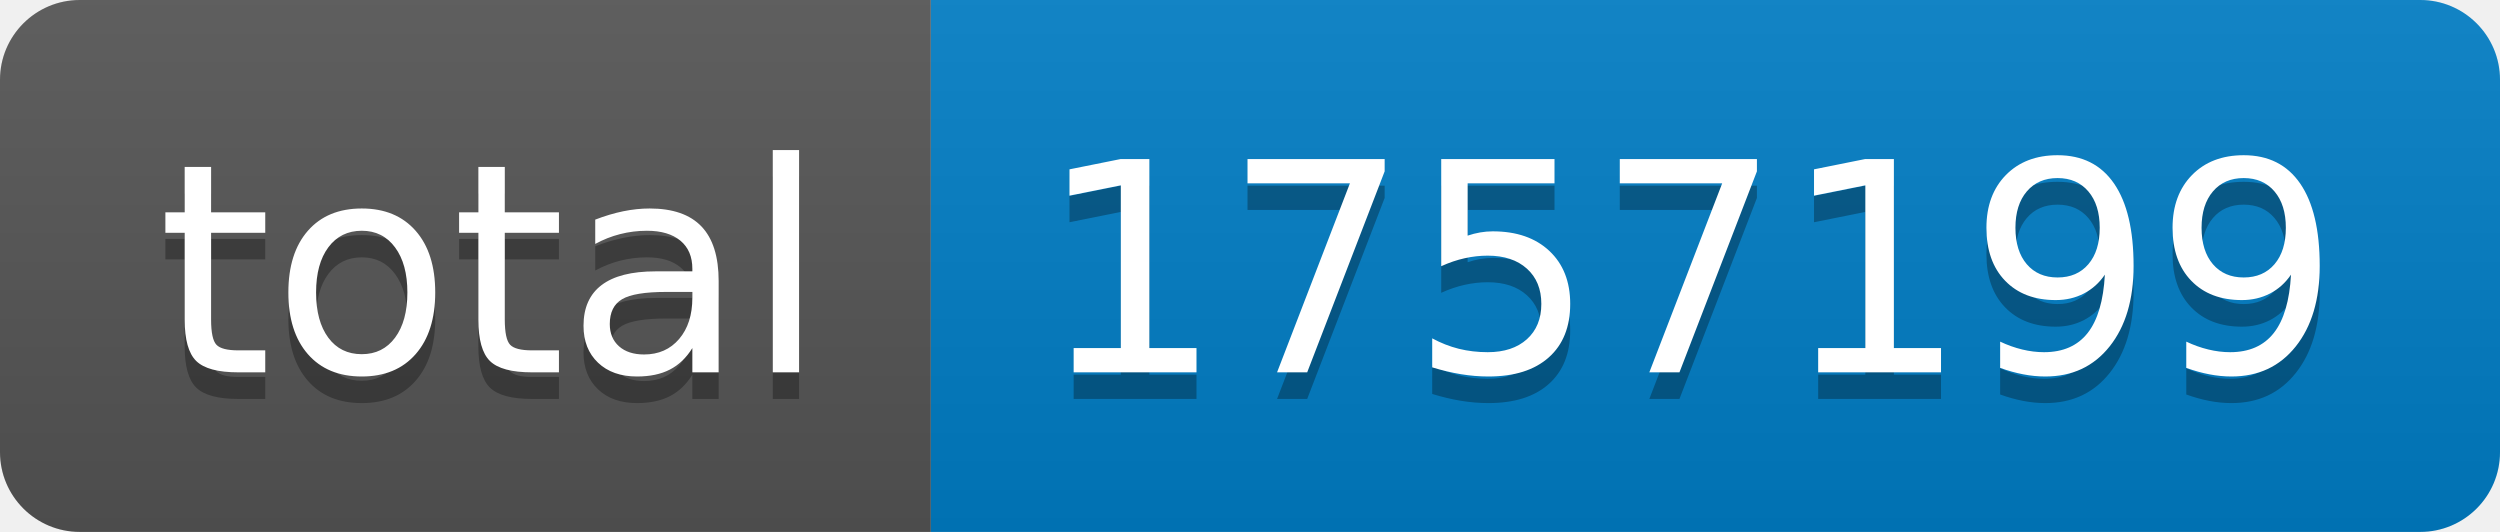
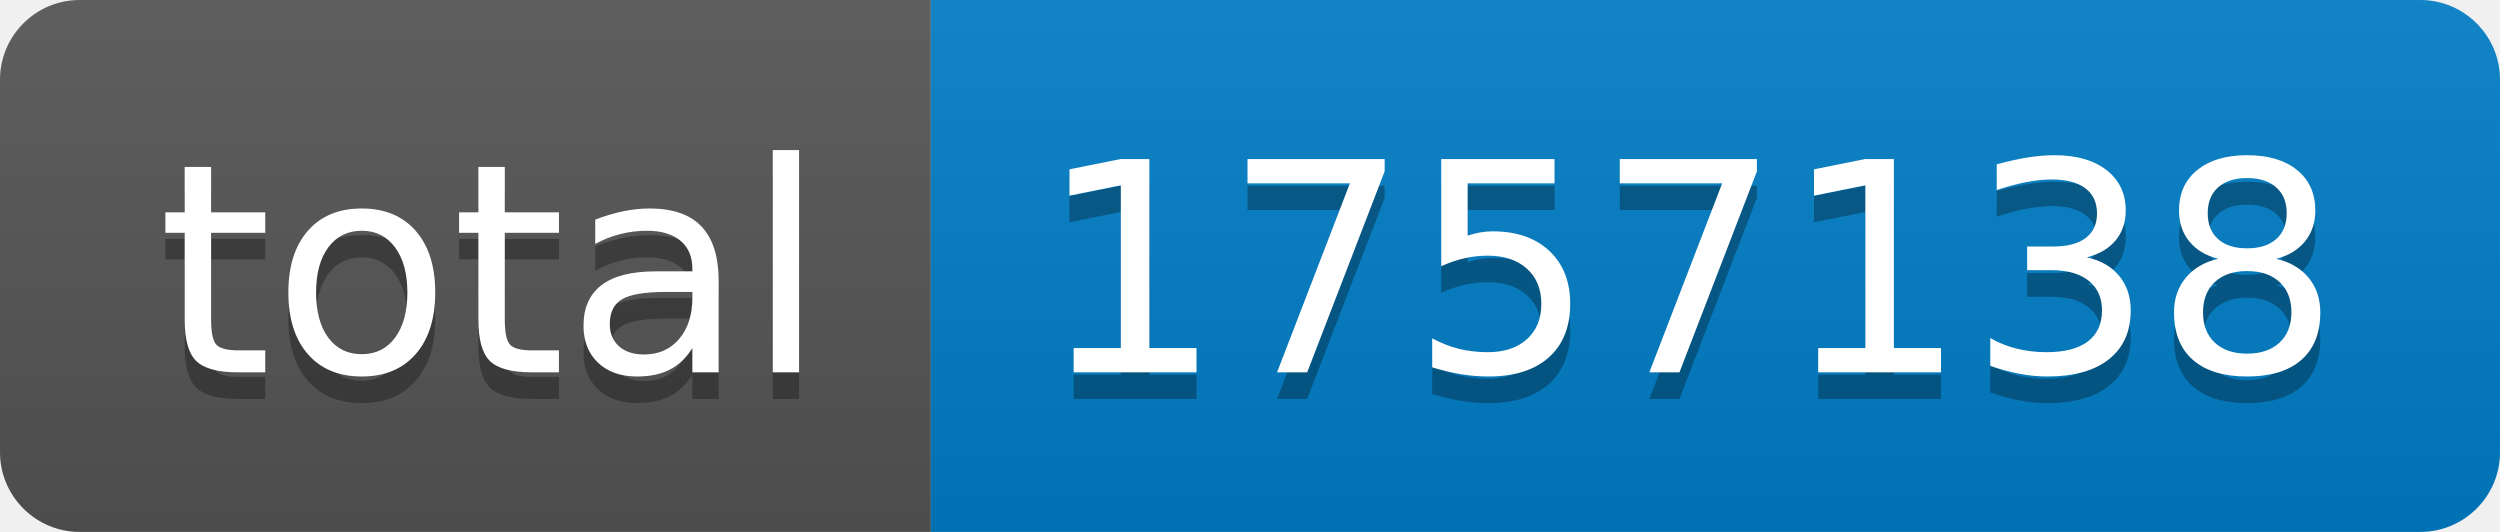
- <svg xmlns="http://www.w3.org/2000/svg" width="94" height="20" role="img" aria-label="total: 1757199">
+ <svg xmlns="http://www.w3.org/2000/svg" width="94" height="20" role="img" aria-label="total: 1757138">
  <linearGradient id="s" x2="0" y2="100%">
    <stop offset="0" stop-color="#bbb" stop-opacity=".1" />
    <stop offset="1" stop-opacity=".1" />
  </linearGradient>
  <clipPath id="r">
    <rect width="94" height="20" rx="3" fill="#fff" />
  </clipPath>
  <g clip-path="url(#r)">
    <rect width="35" height="20" fill="#555" />
    <rect x="35" width="59" height="20" fill="#007ec6" />
    <rect width="94" height="20" fill="url(#s)" />
  </g>
  <g fill="#fff" text-anchor="middle" font-family="Verdana,Geneva,DejaVu Sans,sans-serif" text-rendering="geometricPrecision" font-size="110">
    <text aria-hidden="true" x="185" y="150" fill="#010101" fill-opacity=".3" transform="scale(.1)" textLength="250">total</text>
    <text x="185" y="140" transform="scale(.1)" fill="#fff" textLength="250">total</text>
-     <text aria-hidden="true" x="635" y="150" fill="#010101" fill-opacity=".3" transform="scale(.1)" textLength="490">1757199</text>
-     <text x="635" y="140" transform="scale(.1)" fill="#fff" textLength="490">1757199</text>
+     <text aria-hidden="true" x="635" y="150" fill="#010101" fill-opacity=".3" transform="scale(.1)" textLength="490">1757138</text>
+     <text x="635" y="140" transform="scale(.1)" fill="#fff" textLength="490">1757138</text>
  </g>
</svg>
